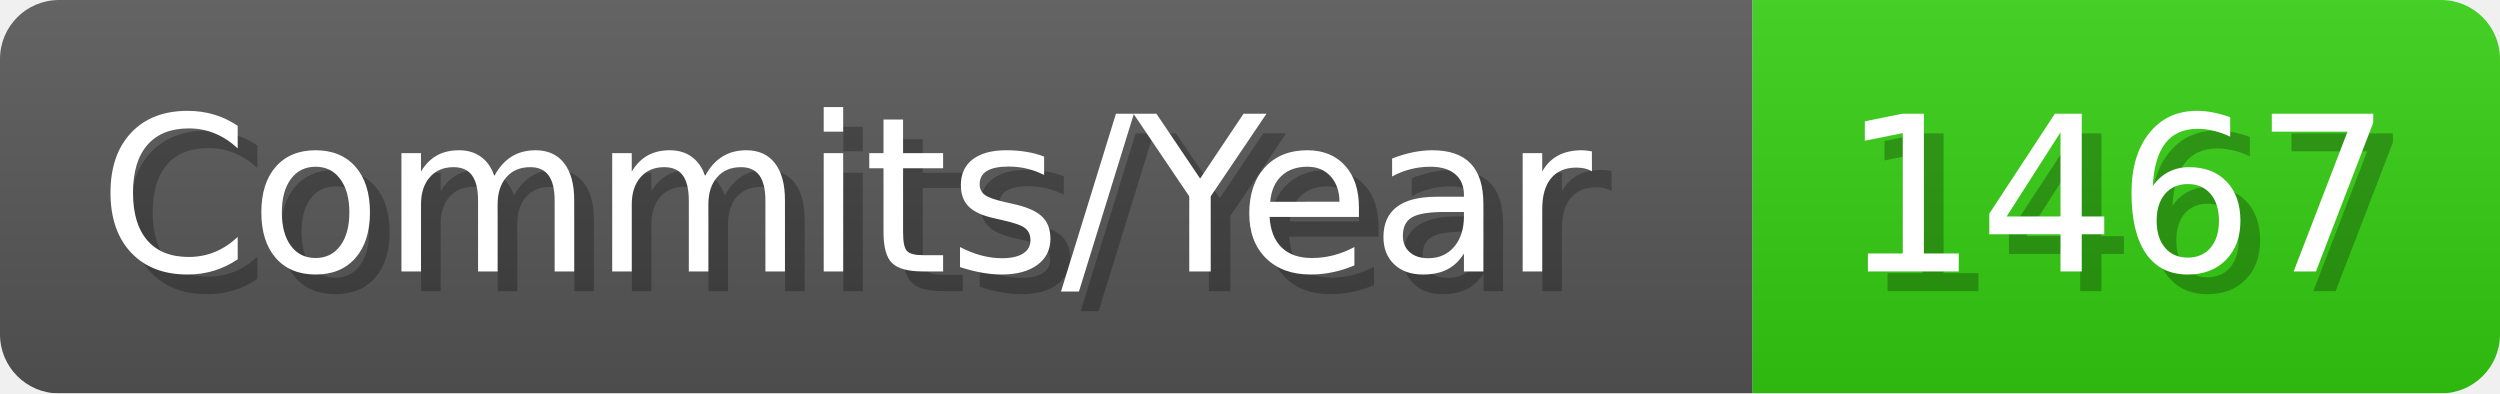
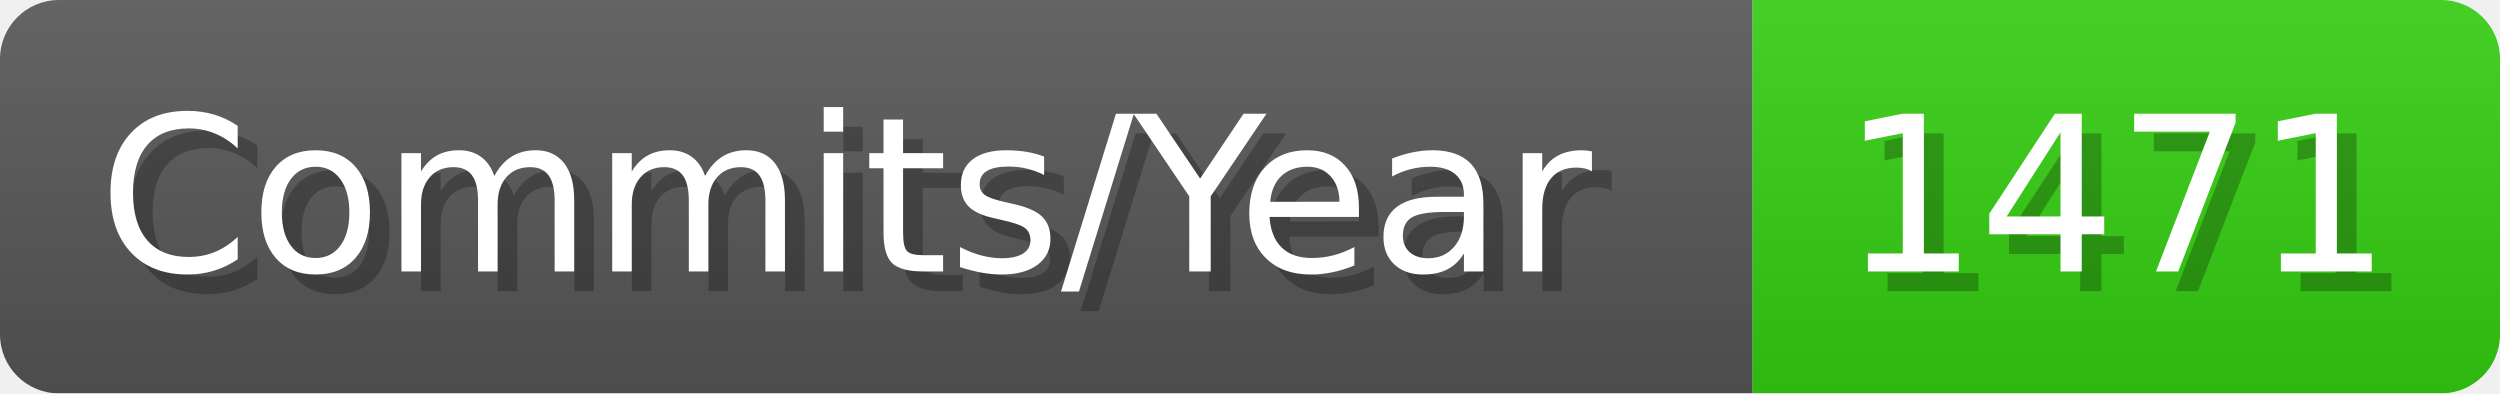
- <svg xmlns="http://www.w3.org/2000/svg" width="127.1" height="20" viewBox="0 0 1271 200" role="img" aria-label="Commits/Year: 1467">
+ <svg xmlns="http://www.w3.org/2000/svg" width="127.1" height="20" viewBox="0 0 1271 200" role="img" aria-label="Commits/Year: 1471">
  <linearGradient id="aUPdi" x2="0" y2="100%">
    <stop offset="0" stop-opacity=".1" stop-color="#EEE" />
    <stop offset="1" stop-opacity=".1" />
  </linearGradient>
  <mask id="WfAiQ">
    <rect width="1271" height="200" rx="30" fill="#FFF" />
  </mask>
  <g mask="url(#WfAiQ)">
    <rect width="891" height="200" fill="#555" />
    <rect width="380" height="200" fill="#3C1" x="891" />
    <rect width="1271" height="200" fill="url(#aUPdi)" />
  </g>
  <g aria-hidden="true" fill="#fff" text-anchor="start" font-family="Verdana,DejaVu Sans,sans-serif" font-size="110">
    <text x="60" y="148" textLength="791" fill="#000" opacity="0.25">Commits/Year</text>
    <text x="50" y="138" textLength="791">Commits/Year</text>
-     <text x="946" y="148" textLength="280" fill="#000" opacity="0.25">1467</text>
-     <text x="936" y="138" textLength="280">1467</text>
+     <text x="946" y="148" textLength="280" fill="#000" opacity="0.25">1471</text>
+     <text x="936" y="138" textLength="280">1471</text>
  </g>
</svg>
